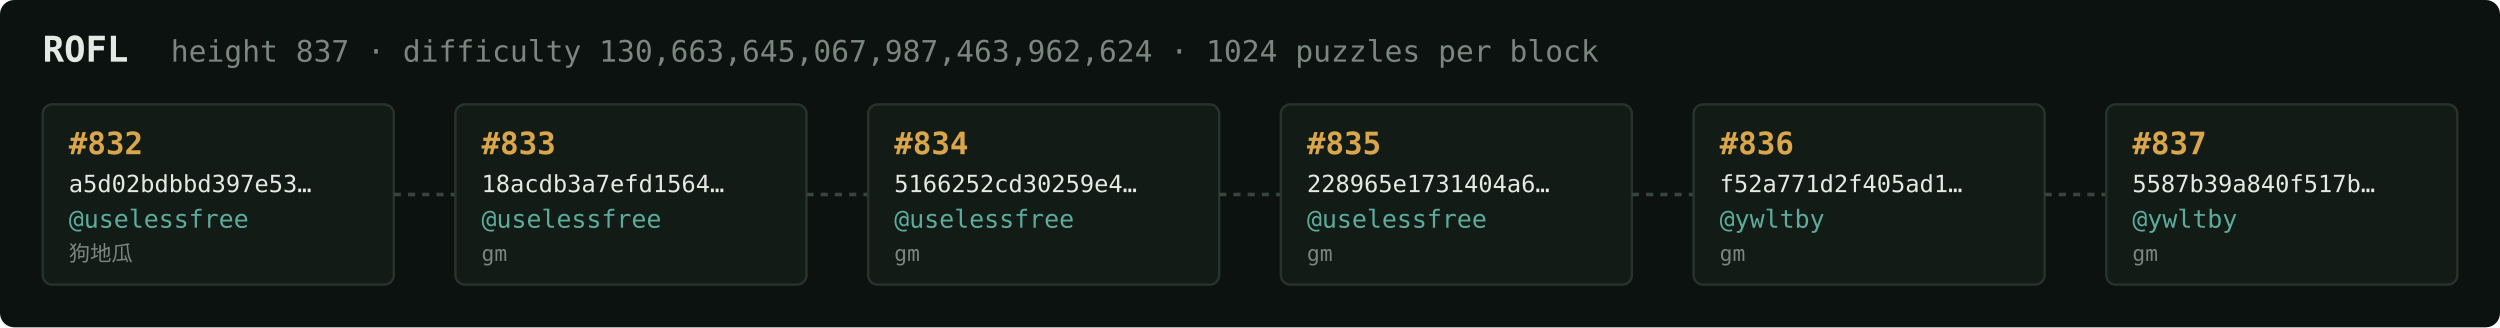
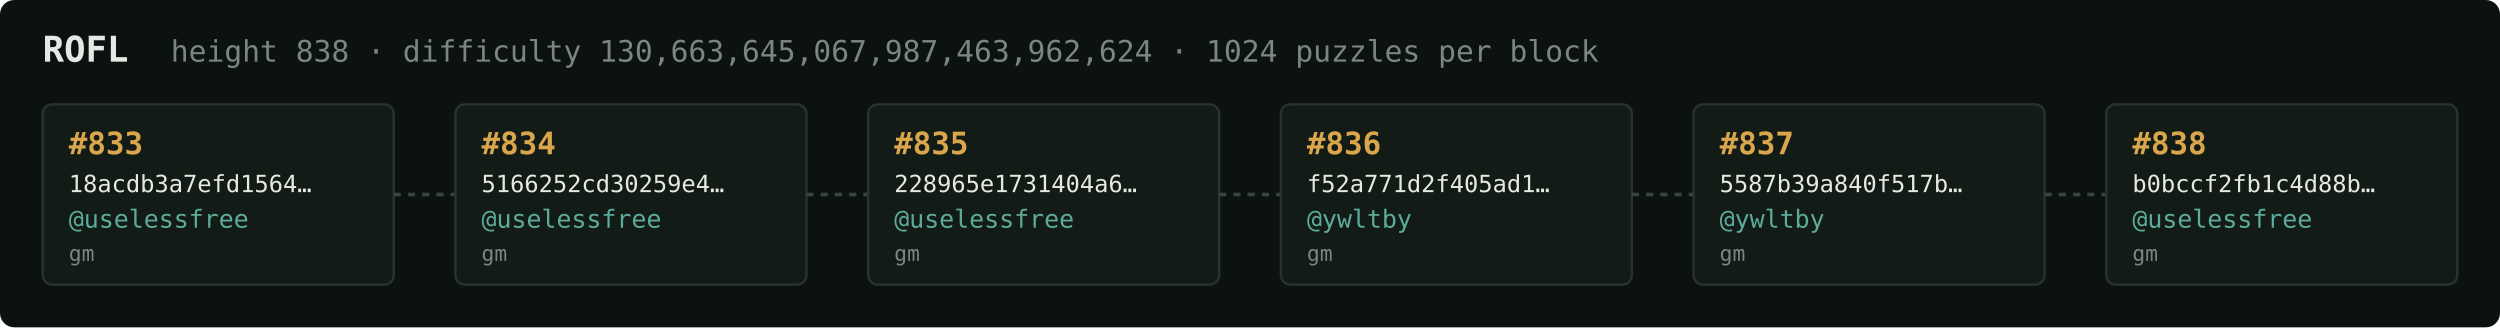
<svg xmlns="http://www.w3.org/2000/svg" width="1054" height="138" viewBox="0 0 1054 138" font-family="ui-monospace,SFMono-Regular,Menlo,monospace">
  <rect fill="#0c1210" width="1054" height="138" rx="6" />
  <text x="18" y="26" fill="#e5e9e3" font-size="15" font-weight="700">ROFL</text>
-   <text x="72" y="26" fill="#7a867f" font-size="12.5">height 837 · difficulty 130,663,645,067,987,463,962,624 · 1024 puzzles per block</text>
+   <text x="72" y="26" fill="#7a867f" font-size="12.5">height 838 · difficulty 130,663,645,067,987,463,962,624 · 1024 puzzles per block</text>
  <rect x="18" y="44" width="148" height="76" rx="4" fill="#131b17" stroke="#28332e" stroke-width="1" />
-   <text x="29" y="65" fill="#d9a64c" font-size="13" font-weight="700">#832</text>
-   <text x="29" y="81" fill="#e5e9e3" font-size="10">a5d02bdbbd397e53…</text>
+   <text x="29" y="65" fill="#d9a64c" font-size="13" font-weight="700">#833</text>
+   <text x="29" y="81" fill="#e5e9e3" font-size="10">18acdb3a7efd1564…</text>
  <text x="29" y="96" fill="#5cab9b" font-size="10.5">@uselessfree</text>
-   <text x="29" y="110" fill="#7a867f" font-size="9">狗地瓜</text>
+   <text x="29" y="110" fill="#7a867f" font-size="9">gm</text>
  <line x1="166" y1="82.0" x2="192" y2="82.0" stroke="#38443e" stroke-width="1.5" stroke-dasharray="3 3" />
  <rect x="192" y="44" width="148" height="76" rx="4" fill="#131b17" stroke="#28332e" stroke-width="1" />
-   <text x="203" y="65" fill="#d9a64c" font-size="13" font-weight="700">#833</text>
-   <text x="203" y="81" fill="#e5e9e3" font-size="10">18acdb3a7efd1564…</text>
+   <text x="203" y="65" fill="#d9a64c" font-size="13" font-weight="700">#834</text>
+   <text x="203" y="81" fill="#e5e9e3" font-size="10">5166252cd30259e4…</text>
  <text x="203" y="96" fill="#5cab9b" font-size="10.5">@uselessfree</text>
  <text x="203" y="110" fill="#7a867f" font-size="9">gm</text>
  <line x1="340" y1="82.0" x2="366" y2="82.0" stroke="#38443e" stroke-width="1.5" stroke-dasharray="3 3" />
  <rect x="366" y="44" width="148" height="76" rx="4" fill="#131b17" stroke="#28332e" stroke-width="1" />
-   <text x="377" y="65" fill="#d9a64c" font-size="13" font-weight="700">#834</text>
-   <text x="377" y="81" fill="#e5e9e3" font-size="10">5166252cd30259e4…</text>
+   <text x="377" y="65" fill="#d9a64c" font-size="13" font-weight="700">#835</text>
+   <text x="377" y="81" fill="#e5e9e3" font-size="10">228965e1731404a6…</text>
  <text x="377" y="96" fill="#5cab9b" font-size="10.5">@uselessfree</text>
  <text x="377" y="110" fill="#7a867f" font-size="9">gm</text>
  <line x1="514" y1="82.0" x2="540" y2="82.0" stroke="#38443e" stroke-width="1.5" stroke-dasharray="3 3" />
  <rect x="540" y="44" width="148" height="76" rx="4" fill="#131b17" stroke="#28332e" stroke-width="1" />
-   <text x="551" y="65" fill="#d9a64c" font-size="13" font-weight="700">#835</text>
-   <text x="551" y="81" fill="#e5e9e3" font-size="10">228965e1731404a6…</text>
-   <text x="551" y="96" fill="#5cab9b" font-size="10.5">@uselessfree</text>
+   <text x="551" y="65" fill="#d9a64c" font-size="13" font-weight="700">#836</text>
+   <text x="551" y="81" fill="#e5e9e3" font-size="10">f52a771d2f405ad1…</text>
+   <text x="551" y="96" fill="#5cab9b" font-size="10.5">@ywltby</text>
  <text x="551" y="110" fill="#7a867f" font-size="9">gm</text>
  <line x1="688" y1="82.0" x2="714" y2="82.0" stroke="#38443e" stroke-width="1.5" stroke-dasharray="3 3" />
  <rect x="714" y="44" width="148" height="76" rx="4" fill="#131b17" stroke="#28332e" stroke-width="1" />
-   <text x="725" y="65" fill="#d9a64c" font-size="13" font-weight="700">#836</text>
-   <text x="725" y="81" fill="#e5e9e3" font-size="10">f52a771d2f405ad1…</text>
+   <text x="725" y="65" fill="#d9a64c" font-size="13" font-weight="700">#837</text>
+   <text x="725" y="81" fill="#e5e9e3" font-size="10">5587b39a840f517b…</text>
  <text x="725" y="96" fill="#5cab9b" font-size="10.5">@ywltby</text>
  <text x="725" y="110" fill="#7a867f" font-size="9">gm</text>
  <line x1="862" y1="82.0" x2="888" y2="82.0" stroke="#38443e" stroke-width="1.5" stroke-dasharray="3 3" />
  <rect x="888" y="44" width="148" height="76" rx="4" fill="#131b17" stroke="#28332e" stroke-width="1" />
-   <text x="899" y="65" fill="#d9a64c" font-size="13" font-weight="700">#837</text>
-   <text x="899" y="81" fill="#e5e9e3" font-size="10">5587b39a840f517b…</text>
-   <text x="899" y="96" fill="#5cab9b" font-size="10.5">@ywltby</text>
+   <text x="899" y="65" fill="#d9a64c" font-size="13" font-weight="700">#838</text>
+   <text x="899" y="81" fill="#e5e9e3" font-size="10">b0bccf2fb1c4d88b…</text>
+   <text x="899" y="96" fill="#5cab9b" font-size="10.5">@uselessfree</text>
  <text x="899" y="110" fill="#7a867f" font-size="9">gm</text>
</svg>
